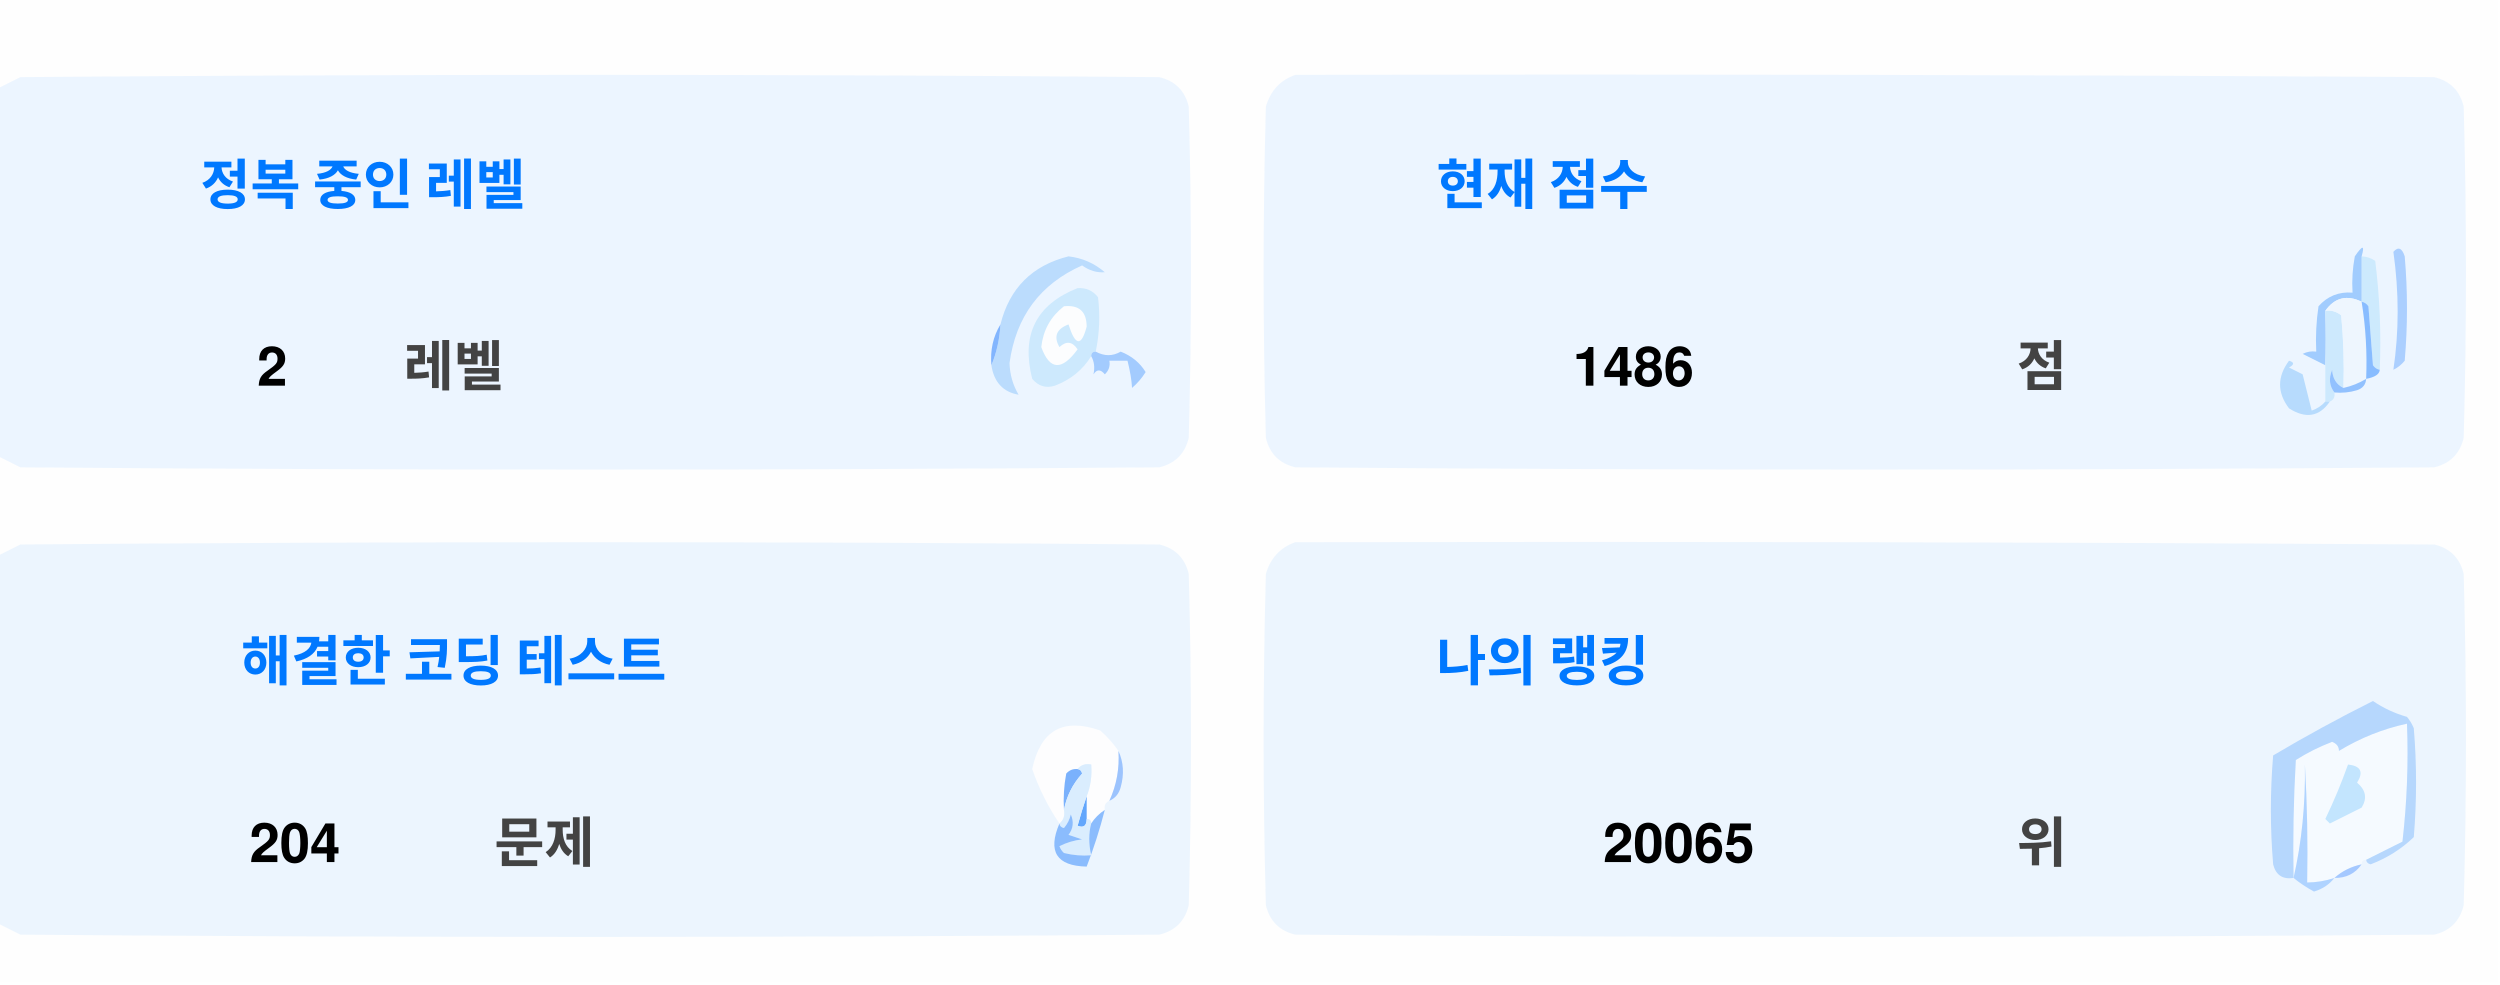
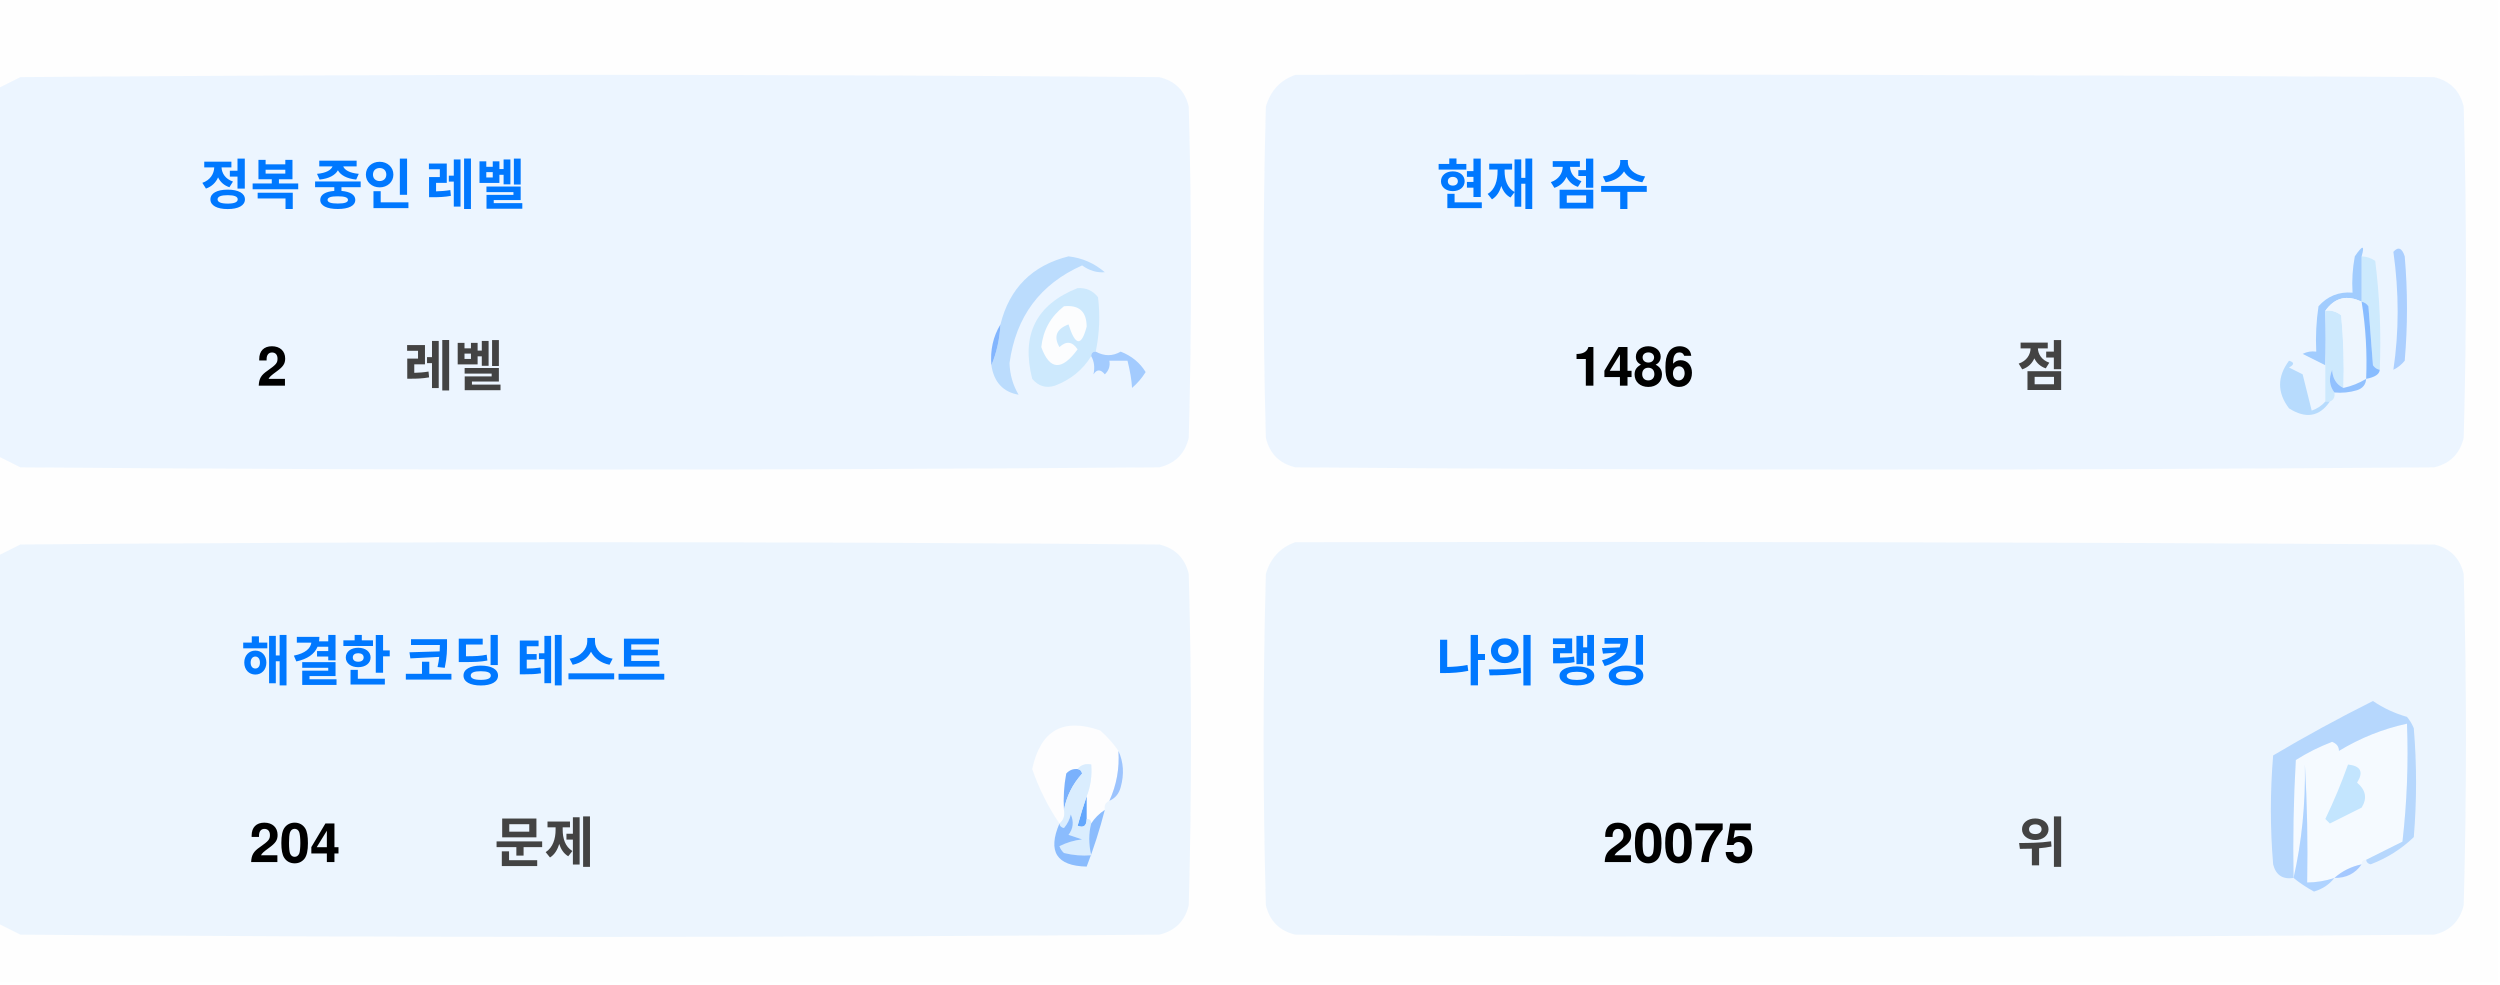
<svg xmlns="http://www.w3.org/2000/svg" version="1.1" width="551px" height="217px" style="shape-rendering:geometricPrecision; text-rendering:geometricPrecision; image-rendering:optimizeQuality; fill-rule:evenodd; clip-rule:evenodd">
  <style>.title {fill: #434343;font-size: 1rem;line-height: 1.5rem;font-weight: bold;font-family: -apple-system, BlinkMacSystemFont, Segoe UI, Helvetica, Arial, sans-serif, Apple Color Emoji, Segoe UI Emoji;}.desc {fill: #434343;font-size: 2.5rem;font-weight: bold;line-height: 1.5rem;font-family: -apple-system, BlinkMacSystemFont, Segoe UI, Helvetica, Arial, sans-serif, Apple Color Emoji, Segoe UI Emoji;}.desc-2 {fill: #434343;font-size: 1rem;font-weight: bold;line-height: 1.5rem;font-family: -apple-system, BlinkMacSystemFont, Segoe UI, Helvetica, Arial, sans-serif, Apple Color Emoji, Segoe UI Emoji;}.text, .desc {animation: twinkling 4s ease-in-out infinite;}@keyframes twinkling {40% { opacity: 1; }50% { opacity: 0.5; }60% { opacity: 1; }70% { opacity: 0.5; }80% { opacity: 1; }}</style>
  <g>
    <path style="opacity:1" fill="#fefefe" d="M -0.5,-0.5 C 183.167,-0.5 366.833,-0.5 550.5,-0.5C 550.5,71.833 550.5,144.167 550.5,216.5C 366.833,216.5 183.167,216.5 -0.5,216.5C -0.5,212.167 -0.5,207.833 -0.5,203.5C 1.14,204.32 2.807,205.153 4.5,206C 88.167,206.667 171.833,206.667 255.5,206C 259,205.167 261.167,203 262,199.5C 262.667,175.167 262.667,150.833 262,126.5C 261.167,123 259,120.833 255.5,120C 171.833,119.333 88.167,119.333 4.5,120C 2.807,120.847 1.14,121.68 -0.5,122.5C -0.5,115.167 -0.5,107.833 -0.5,100.5C 1.14,101.32 2.807,102.153 4.5,103C 88.167,103.667 171.833,103.667 255.5,103C 259,102.167 261.167,100 262,96.5C 262.667,72.167 262.667,47.833 262,23.5C 261.167,20 259,17.833 255.5,17C 171.833,16.333 88.167,16.333 4.5,17C 2.807,17.847 1.14,18.68 -0.5,19.5C -0.5,12.833 -0.5,6.167 -0.5,-0.5 Z" />
  </g>
  <g>
    <path style="opacity:1" fill="#ecf5ff" d="M -0.5,100.5 C -0.5,73.5 -0.5,46.5 -0.5,19.5C 1.14,18.68 2.807,17.847 4.5,17C 88.167,16.333 171.833,16.333 255.5,17C 259,17.833 261.167,20 262,23.5C 262.667,47.833 262.667,72.167 262,96.5C 261.167,100 259,102.167 255.5,103C 171.833,103.667 88.167,103.667 4.5,103C 2.807,102.153 1.14,101.32 -0.5,100.5 Z" />
  </g>
  <g>
    <path style="opacity:1" fill="#ecf5ff" d="M 285.5,16.5 C 369.167,16.333 452.834,16.5 536.5,17C 540,17.833 542.167,20 543,23.5C 543.667,47.833 543.667,72.167 543,96.5C 542.167,100 540,102.167 536.5,103C 452.833,103.667 369.167,103.667 285.5,103C 282,102.167 279.833,100 279,96.5C 278.333,72.167 278.333,47.833 279,23.5C 280.018,19.985 282.185,17.652 285.5,16.5 Z" />
  </g>
  <g>
    <path style="opacity:1" fill="#cdeafd" d="M 520.5,56.5 C 521.583,56.539 522.583,56.873 523.5,57.5C 524.498,65.472 524.831,73.472 524.5,81.5C 523.883,81.389 523.383,81.056 523,80.5C 522.667,76.167 522.333,71.833 522,67.5C 521.617,66.944 521.117,66.611 520.5,66.5C 520.5,63.167 520.5,59.833 520.5,56.5 Z" />
  </g>
  <g>
    <path style="opacity:1" fill="#abcfff" d="M 527.5,55.5 C 528.566,54.308 529.399,54.641 530,56.5C 530.667,64.167 530.667,71.833 530,79.5C 529.311,80.357 528.478,81.023 527.5,81.5C 528.758,73.08 528.758,64.414 527.5,55.5 Z" />
  </g>
  <g>
    <path style="opacity:1" fill="#bbdcfd" d="M 218.5,80.5 C 219.657,77.727 220.324,74.727 220.5,71.5C 222.49,63.51 227.49,58.51 235.5,56.5C 238.528,56.847 241.194,58.014 243.5,60C 241.744,60.141 240.078,59.641 238.5,58.5C 229.247,62.607 223.914,69.773 222.5,80C 222.565,82.526 223.232,84.859 224.5,87C 221.07,86.397 219.07,84.231 218.5,80.5 Z" />
  </g>
  <g>
    <path style="opacity:1" fill="#cde9fd" d="M 241.5,77.5 C 240.833,77.5 240.5,77.833 240.5,78.5C 238.628,81.529 235.961,83.695 232.5,85C 230.536,85.624 228.869,85.124 227.5,83.5C 225.021,73.791 228.354,67.124 237.5,63.5C 239.374,63.39 240.874,64.056 242,65.5C 242.497,69.524 242.331,73.524 241.5,77.5 Z" />
  </g>
  <g>
    <path style="opacity:1" fill="#fcfdfe" d="M 234.5,67.5 C 237.826,67.162 239.493,68.662 239.5,72C 238.334,76.434 237,76.267 235.5,71.5C 232.832,72.515 232.166,74.182 233.5,76.5C 235.017,75.089 236.351,75.256 237.5,77C 234.006,81.771 231.34,81.605 229.5,76.5C 229.904,72.771 231.571,69.771 234.5,67.5 Z" />
  </g>
  <g>
    <path style="opacity:1" fill="#a1ccfe" d="M 520.5,56.5 C 520.5,59.833 520.5,63.167 520.5,66.5C 517.238,64.922 514.572,65.589 512.5,68.5C 512.617,72.81 512.617,76.81 512.5,80.5C 510.86,79.68 509.193,78.847 507.5,78C 508.448,77.517 509.448,77.35 510.5,77.5C 510.335,74.15 510.502,70.817 511,67.5C 512.995,65.253 515.495,64.253 518.5,64.5C 518.336,61.813 518.503,59.146 519,56.5C 520.731,53.969 521.231,53.969 520.5,56.5 Z" />
  </g>
  <g>
    <path style="opacity:1" fill="#cde9fd" d="M 512.5,68.5 C 513.822,68.33 514.989,68.663 516,69.5C 516.499,74.823 516.666,80.156 516.5,85.5C 514.955,84.77 514.122,83.437 514,81.5C 513.22,83.387 513.387,85.054 514.5,86.5C 514.672,87.492 514.338,88.158 513.5,88.5C 513.167,88.5 512.833,88.5 512.5,88.5C 512.5,85.833 512.5,83.167 512.5,80.5C 512.617,76.81 512.617,72.81 512.5,68.5 Z" />
  </g>
  <g>
    <path style="opacity:1" fill="#eef6fe" d="M 520.5,66.5 C 521.407,72.106 521.74,77.773 521.5,83.5C 519.95,84.441 518.284,85.108 516.5,85.5C 516.666,80.156 516.499,74.823 516,69.5C 514.989,68.663 513.822,68.33 512.5,68.5C 514.572,65.589 517.238,64.922 520.5,66.5 Z" />
  </g>
  <g>
    <path style="opacity:1" fill="#88bcff" d="M 520.5,66.5 C 521.117,66.611 521.617,66.944 522,67.5C 522.333,71.833 522.667,76.167 523,80.5C 523.383,81.056 523.883,81.389 524.5,81.5C 524.445,82.469 523.445,83.136 521.5,83.5C 521.74,77.773 521.407,72.106 520.5,66.5 Z" />
  </g>
  <g>
    <path style="opacity:1" fill="#82b5fe" d="M 220.5,71.5 C 220.324,74.727 219.657,77.727 218.5,80.5C 218.215,77.171 218.882,74.171 220.5,71.5 Z" />
  </g>
  <g>
    <path style="opacity:1" fill="#a3cbfe" d="M 240.5,78.5 C 240.5,77.833 240.833,77.5 241.5,77.5C 243.391,78.536 245.224,78.536 247,77.5C 249.391,78.429 251.225,79.929 252.5,82C 251.681,83.319 250.681,84.486 249.5,85.5C 249.409,83.777 249.075,81.777 248.5,79.5C 247.167,79.5 245.833,79.5 244.5,79.5C 244.719,80.675 244.386,81.675 243.5,82.5C 242.575,81.359 241.741,81.359 241,82.5C 241.331,80.981 241.164,79.648 240.5,78.5 Z" />
  </g>
  <g>
    <path style="opacity:1" fill="#b7dbfd" d="M 512.5,88.5 C 512.833,88.5 513.167,88.5 513.5,88.5C 511.199,91.857 508.199,92.357 504.5,90C 501.872,86.535 501.872,83.035 504.5,79.5C 505.696,79.846 505.696,80.346 504.5,81C 505.5,81.5 506.5,82 507.5,82.5C 508.167,85.167 508.833,87.833 509.5,90.5C 510.739,90.058 511.739,89.391 512.5,88.5 Z" />
  </g>
  <g>
    <path style="opacity:1" fill="#92c1fe" d="M 516.5,85.5 C 518.284,85.108 519.95,84.441 521.5,83.5C 521.423,84.75 520.756,85.583 519.5,86C 517.866,86.493 516.199,86.66 514.5,86.5C 513.387,85.054 513.22,83.387 514,81.5C 514.122,83.437 514.955,84.77 516.5,85.5 Z" />
  </g>
  <g>
    <path style="opacity:1" fill="#ecf5fe" d="M -0.5,203.5 C -0.5,176.5 -0.5,149.5 -0.5,122.5C 1.14,121.68 2.807,120.847 4.5,120C 88.167,119.333 171.833,119.333 255.5,120C 259,120.833 261.167,123 262,126.5C 262.667,150.833 262.667,175.167 262,199.5C 261.167,203 259,205.167 255.5,206C 171.833,206.667 88.167,206.667 4.5,206C 2.807,205.153 1.14,204.32 -0.5,203.5 Z" />
  </g>
  <g>
    <path style="opacity:1" fill="#ecf5fe" d="M 285.5,119.5 C 369.167,119.333 452.834,119.5 536.5,120C 540,120.833 542.167,123 543,126.5C 543.667,150.833 543.667,175.167 543,199.5C 542.167,203 540,205.167 536.5,206C 452.833,206.667 369.167,206.667 285.5,206C 282,205.167 279.833,203 279,199.5C 278.333,175.167 278.333,150.833 279,126.5C 280.018,122.985 282.185,120.652 285.5,119.5 Z" />
  </g>
  <g>
    <path style="opacity:1" fill="#fdfdfe" d="M 246.5,165.5 C 246.758,169.367 246.092,173.034 244.5,176.5C 243.662,176.842 243.328,177.508 243.5,178.5C 242.272,179.306 241.272,180.306 240.5,181.5C 240.5,180.833 240.167,180.5 239.5,180.5C 239.5,178.833 239.5,177.167 239.5,175.5C 240.369,173.283 240.702,170.95 240.5,168.5C 239.209,168.263 238.209,168.596 237.5,169.5C 236.504,169.414 235.671,169.748 235,170.5C 234.503,173.146 234.336,175.813 234.5,178.5C 234.737,179.791 234.404,180.791 233.5,181.5C 230.986,177.806 228.986,173.806 227.5,169.5C 229.309,160.957 234.309,158.124 242.5,161C 244.07,162.397 245.404,163.897 246.5,165.5 Z" />
  </g>
  <g>
    <path style="opacity:1" fill="#f5faff" d="M 521.5,189.5 C 520.833,189.5 520.5,189.833 520.5,190.5C 518.181,190.992 516.181,191.992 514.5,193.5C 512.565,194.15 510.565,194.483 508.5,194.5C 508.666,185.827 508.5,177.16 508,168.5C 508.141,177.227 507.308,185.56 505.5,193.5C 505.334,184.827 505.5,176.16 506,167.5C 508.527,165.903 511.194,164.57 514,163.5C 515.011,163.892 515.511,164.559 515.5,165.5C 520.21,162.641 525.21,160.641 530.5,159.5C 530.831,168.192 530.498,176.859 529.5,185.5C 526.807,186.847 524.14,188.18 521.5,189.5 Z" />
  </g>
  <g>
    <path style="opacity:1" fill="#b6d7fd" d="M 521.5,189.5 C 524.14,188.18 526.807,186.847 529.5,185.5C 530.498,176.859 530.831,168.192 530.5,159.5C 525.21,160.641 520.21,162.641 515.5,165.5C 515.511,164.559 515.011,163.892 514,163.5C 511.194,164.57 508.527,165.903 506,167.5C 505.5,176.16 505.334,184.827 505.5,193.5C 503.089,193.863 501.589,192.863 501,190.5C 500.333,182.5 500.333,174.5 501,166.5C 508.173,162.246 515.507,158.246 523,154.5C 525.304,156.068 527.804,157.235 530.5,158C 531.126,158.75 531.626,159.584 532,160.5C 532.667,168.5 532.667,176.5 532,184.5C 529.292,187.111 526.125,189.111 522.5,190.5C 521.893,190.376 521.56,190.043 521.5,189.5 Z" />
  </g>
  <g>
    <path style="opacity:1" fill="#c3e5fe" d="M 517.5,168.5 C 520.317,168.801 520.984,170.134 519.5,172.5C 521.439,174.122 521.772,175.956 520.5,178C 518.167,179.167 515.833,180.333 513.5,181.5C 513.167,181.167 512.833,180.833 512.5,180.5C 514.414,176.515 516.081,172.515 517.5,168.5 Z" />
  </g>
  <g>
    <path style="opacity:1" fill="#7ab1fc" d="M 237.5,169.5 C 238.043,169.56 238.376,169.893 238.5,170.5C 236.395,172.836 235.062,175.503 234.5,178.5C 234.336,175.813 234.503,173.146 235,170.5C 235.671,169.748 236.504,169.414 237.5,169.5 Z" />
  </g>
  <g>
    <path style="opacity:1" fill="#afd3ff" d="M 514.5,193.5 C 513.378,194.947 511.878,195.947 510,196.5C 508.348,195.601 506.848,194.601 505.5,193.5C 507.308,185.56 508.141,177.227 508,168.5C 508.5,177.16 508.666,185.827 508.5,194.5C 510.565,194.483 512.565,194.15 514.5,193.5 Z" />
  </g>
  <g>
    <path style="opacity:1" fill="#9cc3fd" d="M 246.5,165.5 C 247.634,167.966 247.801,170.633 247,173.5C 246.623,174.942 245.79,175.942 244.5,176.5C 246.092,173.034 246.758,169.367 246.5,165.5 Z" />
  </g>
  <g>
    <path style="opacity:1" fill="#62a6fc" d="M 239.5,175.5 C 239.5,177.167 239.5,178.833 239.5,180.5C 239.483,182.028 238.816,182.528 237.5,182C 238.117,179.723 238.784,177.556 239.5,175.5 Z" />
  </g>
  <g>
    <path style="opacity:1" fill="#daedfe" d="M 237.5,169.5 C 238.209,168.596 239.209,168.263 240.5,168.5C 240.702,170.95 240.369,173.283 239.5,175.5C 238.784,177.556 238.117,179.723 237.5,182C 238.816,182.528 239.483,182.028 239.5,180.5C 240.167,180.5 240.5,180.833 240.5,181.5C 239.918,183.669 239.918,186.002 240.5,188.5C 238.473,188.662 236.473,188.495 234.5,188C 234.043,187.586 233.709,187.086 233.5,186.5C 235.078,185.702 236.744,185.202 238.5,185C 237.5,184.667 236.5,184.333 235.5,184C 236.554,182.612 236.72,181.112 236,179.5C 235.751,180.624 235.251,181.624 234.5,182.5C 233.893,182.376 233.56,182.043 233.5,181.5C 234.404,180.791 234.737,179.791 234.5,178.5C 235.062,175.503 236.395,172.836 238.5,170.5C 238.376,169.893 238.043,169.56 237.5,169.5 Z" />
  </g>
  <g>
    <path style="opacity:1" fill="#8bbcfd" d="M 243.5,178.5 C 242.395,182.803 241.062,186.969 239.5,191C 232.857,190.847 230.857,187.68 233.5,181.5C 233.56,182.043 233.893,182.376 234.5,182.5C 235.251,181.624 235.751,180.624 236,179.5C 236.72,181.112 236.554,182.612 235.5,184C 236.5,184.333 237.5,184.667 238.5,185C 236.744,185.202 235.078,185.702 233.5,186.5C 233.709,187.086 234.043,187.586 234.5,188C 236.473,188.495 238.473,188.662 240.5,188.5C 239.918,186.002 239.918,183.669 240.5,181.5C 241.272,180.306 242.272,179.306 243.5,178.5 Z" />
  </g>
  <g>
    <path style="opacity:1" fill="#a4c8ff" d="M 520.5,190.5 C 519.089,192.539 517.089,193.539 514.5,193.5C 516.181,191.992 518.181,190.992 520.5,190.5 Z" />
  </g>
  <text text-anchor="middle" x="80" y="45" class="title" style="fill:#0078ff;" stroke="#none" stroke-width="1">정복 중인 레벨</text>
  <text text-anchor="middle" x="60" y="85" class="desc" style="fill:#000000;" stroke="#none" stroke-width="1">2</text>
  <text text-anchor="middle" x="100" y="85" class="desc-2" style="fill:#434343;" stroke="#none" stroke-width="1">레벨</text>
  <text text-anchor="middle" x="340" y="45" class="title" style="fill:#0078ff;" stroke="#none" stroke-width="1">현재 점수</text>
  <text text-anchor="middle" x="360" y="85" class="desc" style="fill:#000000;" stroke="#none" stroke-width="1">1486</text>
  <text text-anchor="middle" x="450" y="85" class="desc-2" style="fill:#434343;" stroke="#none" stroke-width="1">점</text>
  <text text-anchor="middle" x="100" y="150" class="title" style="fill:#0078ff;" stroke="#none" stroke-width="1">해결한 코딩 테스트</text>
  <text text-anchor="middle" x="65" y="190" class="desc" style="fill:#000000;" stroke="#none" stroke-width="1">204</text>
  <text text-anchor="middle" x="120" y="190" class="desc-2" style="fill:#434343;" stroke="#none" stroke-width="1">문제</text>
  <text text-anchor="middle" x="340" y="150" class="title" style="fill:#0078ff;" stroke="#none" stroke-width="1">나의 랭킹</text>
-   <text text-anchor="middle" x="370" y="190" class="desc" style="fill:#000000;" stroke="#none" stroke-width="1">20065</text>
+   <text text-anchor="middle" x="370" y="190" class="desc" style="fill:#000000;" stroke="#none" stroke-width="1">20075</text>
  <text text-anchor="middle" x="450" y="190" class="desc-2" style="fill:#434343;" stroke="#none" stroke-width="1">위</text>
</svg>
